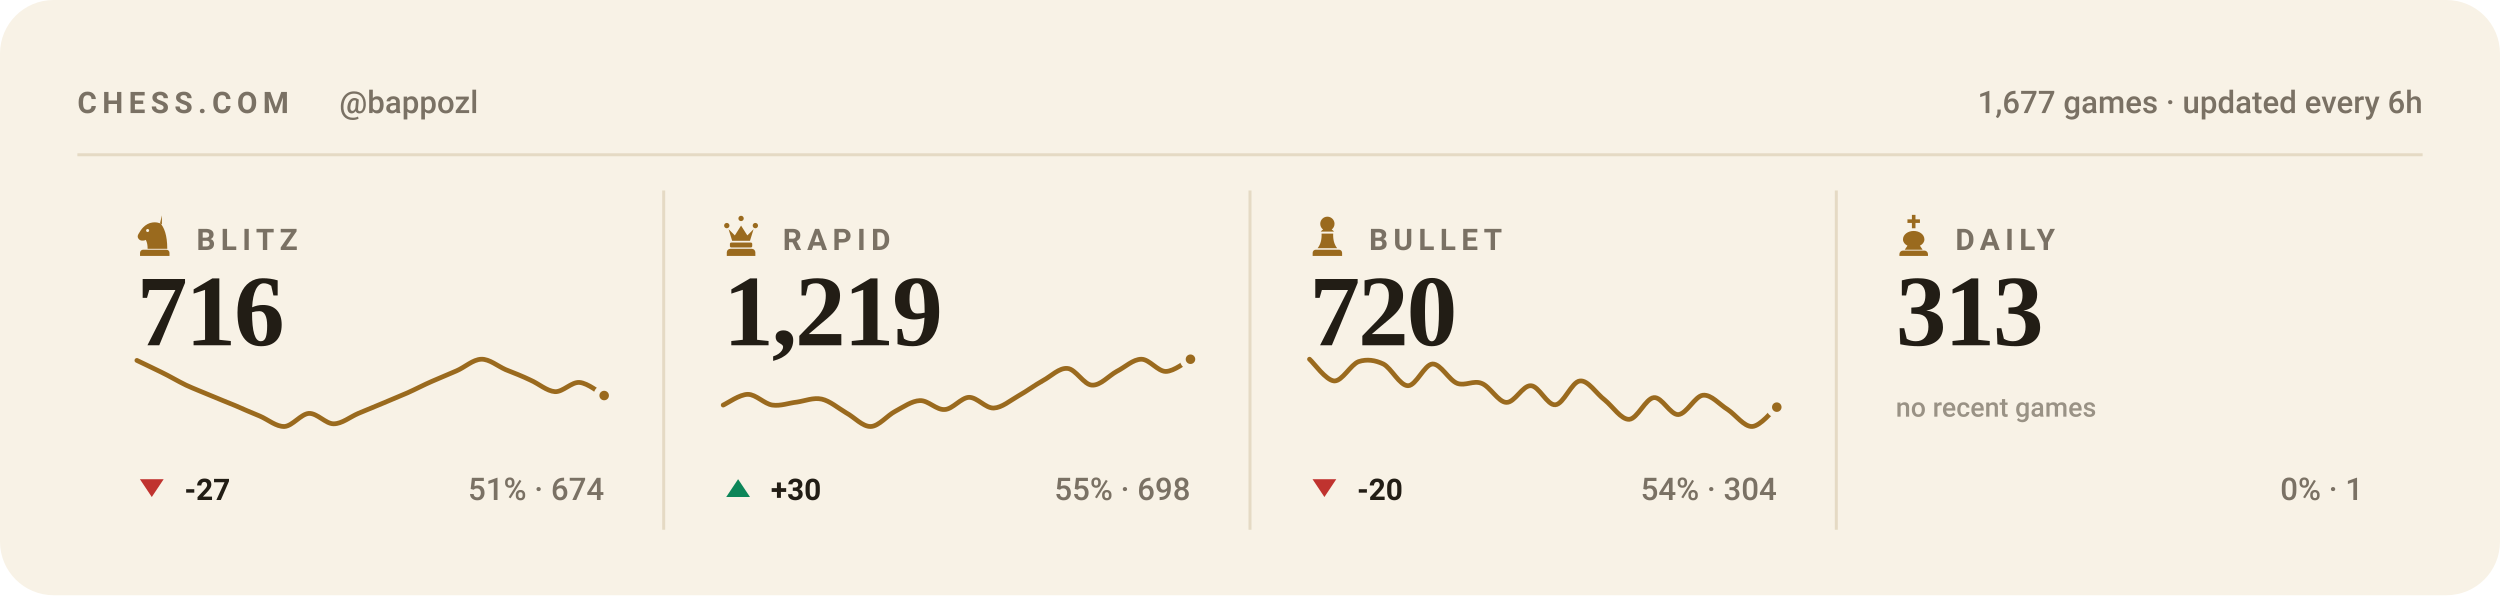
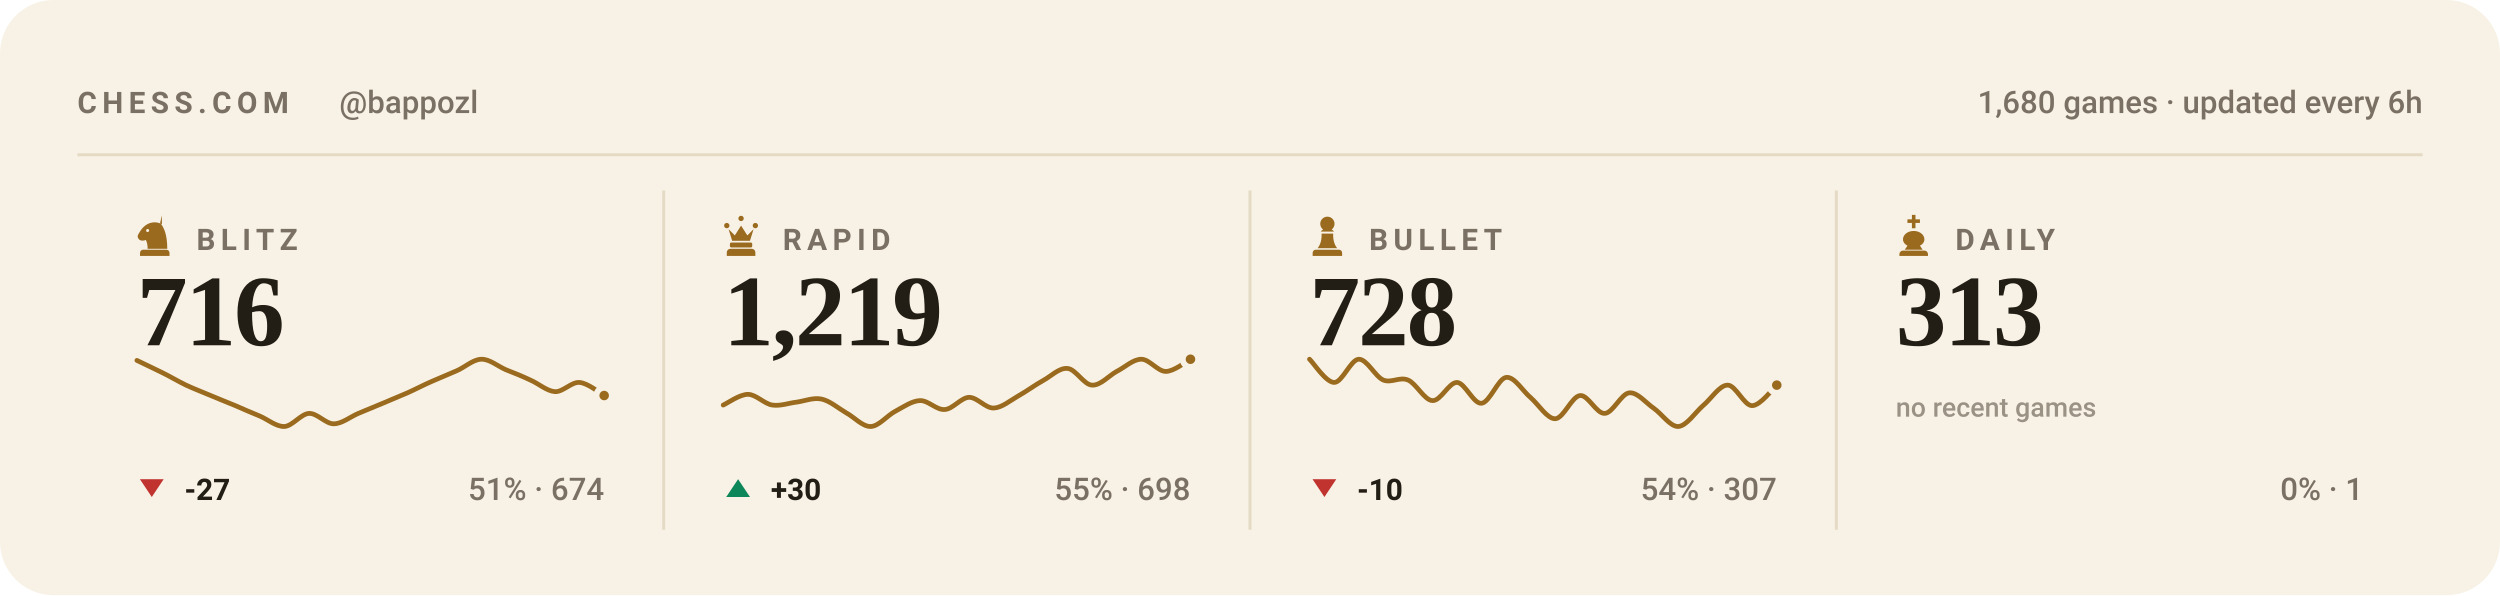
<svg xmlns="http://www.w3.org/2000/svg" viewBox="0 0 840 200" width="840" height="200" role="img" aria-label="Chess.com stats for bappozl across blitz, rapid, bullet and daily">
  <style>svg{font-family:-apple-system,BlinkMacSystemFont,'Segoe UI',Roboto,'Helvetica Neue',Arial,sans-serif}text{fill:#221d15;white-space:pre}.bg{fill:#f8f2e6}.acc{fill:#9a6a1e}.win{fill:#0d8659}.draw{fill:#7c7f85}.loss{fill:#c0332f}.lbl{font-size:10px;font-weight:600;letter-spacing:.18em;fill:#7a7164}.cap{font-size:10.5px;font-weight:500;fill:#7a7164}.num{font-family:Georgia,'Times New Roman',Times,serif;font-weight:700;letter-spacing:-.02em}.tick{font-size:9px;font-weight:500;fill:#7a7164;opacity:.75}.dl{font-size:10px;font-weight:600}.rule{stroke:#e5dac4;stroke-width:1;fill:none}.grid{stroke:#e5dac4;stroke-width:1;fill:none;opacity:.7}.ln{fill:none;stroke:#9a6a1e;stroke-width:2;stroke-linecap:round;stroke-linejoin:round}.ring{stroke:#f8f2e6;stroke-width:2}.hollow{fill:none;stroke-width:1.5}.sq{fill:#221d15;opacity:.035}</style>
  <rect class="bg" width="840" height="200" rx="18" />
  <text class="lbl" x="26" y="38">CHESS.COM</text>
  <text class="cap" x="114" y="38">@bappozl</text>
-   <text class="cap" x="814" y="38" text-anchor="end">1,677 games · updated every 6h</text>
+   <text class="cap" x="814" y="38" text-anchor="end">1,680 games · updated every 6h</text>
  <line class="rule" x1="26" y1="52" x2="814" y2="52" />
  <g class="acc" transform="translate(44.5,71.6) scale(0.15)">
    <path fill-rule="evenodd" d="M66 5l-4 17c9 10 16 27 16 58H34c0-8-1-14-4-20-6 3-13 2-16-2-3-3-3-8 0-12 3-5 6-10 10-14 6-6 13-10 21-11 7-1 14 0 21 4zM37.4 39a3.4 3.4 0 1 0-6.8 0 3.4 3.4 0 1 0 6.8 0zM24 82h52c3.9 0 7 3.1 7 7v7H17v-7c0-3.9 3.1-7 7-7z" />
  </g>
  <text class="lbl" x="66" y="84">BLITZ</text>
  <text class="num" x="46" y="116" style="font-size:34px">716</text>
  <path class="ln" style="stroke-width:1.6" d="M46.0 121.1C47.4 121.8 51.5 123.7 54.3 125.1C57.0 126.4 59.8 128.1 62.5 129.4C65.3 130.7 68.0 131.7 70.8 132.9C73.5 134.0 76.3 135.2 79.1 136.3C81.8 137.5 84.6 138.7 87.3 139.8C90.1 141.0 92.8 143.4 95.6 143.3C98.3 143.1 101.1 139.1 103.8 138.9C106.6 138.8 109.4 142.4 112.1 142.4C114.9 142.4 117.6 140.1 120.4 138.9C123.1 137.8 125.9 136.6 128.6 135.5C131.4 134.3 134.1 133.2 136.9 132.0C139.6 130.8 142.4 129.3 145.2 128.1C147.9 126.9 150.7 125.8 153.4 124.6C156.2 123.4 158.9 120.8 161.7 120.7C164.4 120.6 167.2 123.0 169.9 124.2C172.7 125.3 175.5 126.4 178.2 127.7C181.0 128.9 183.7 131.4 186.5 131.6C189.2 131.7 192.0 128.3 194.7 128.5C197.5 128.7 201.6 132.1 203.0 132.9" />
  <circle class="acc ring" cx="203.0" cy="132.9" r="2.6" />
  <path fill="#c0332f" d="M51 167L55 161H47Z" />
  <text class="dl" x="62" y="168" fill="#c0332f">-27</text>
  <text class="cap" x="203" y="168" text-anchor="end">51% · 674</text>
  <line class="rule" x1="223.0" y1="64" x2="223.0" y2="178" />
  <g class="acc" transform="translate(241.5,71.6) scale(0.15)">
    <path d="M18 22a6 6 0 1 1 0 12 6 6 0 0 1 0-12zm64 0a6 6 0 1 1 0 12 6 6 0 0 1 0-12zM50 6a6 6 0 1 1 0 12 6 6 0 0 1 0-12zM22 36l8 26h40l8-26-14 14-14-22-14 22zM28 66h44c1.6 0 3 1.3 3 3v5c0 1.6-1.4 3-3 3H28c-1.6 0-3-1.4-3-3v-5c0-1.7 1.4-3 3-3zM26 80h48c4.4 0 8 3.6 8 8v8H18v-8c0-4.4 3.6-8 8-8z" />
  </g>
  <text class="lbl" x="263" y="84">RAPID</text>
  <text class="num" x="243" y="116" style="font-size:34px">1,219</text>
  <path class="ln" style="stroke-width:1.6" d="M243.0 136.1C244.4 135.5 248.5 132.5 251.3 132.5C254.0 132.5 256.8 135.7 259.5 136.1C262.3 136.5 265.0 135.4 267.8 135.1C270.5 134.7 273.3 133.5 276.1 134.1C278.8 134.7 281.6 137.1 284.3 138.7C287.1 140.2 289.8 143.4 292.6 143.3C295.3 143.2 298.1 139.6 300.8 138.2C303.6 136.7 306.4 134.7 309.1 134.6C311.9 134.5 314.6 137.8 317.4 137.6C320.1 137.5 322.9 133.6 325.6 133.5C328.4 133.5 331.1 137.2 333.9 137.1C336.6 137.0 339.4 134.6 342.2 133.0C344.9 131.5 347.7 129.4 350.4 127.9C353.2 126.4 355.9 123.5 358.7 123.8C361.4 124.0 364.2 129.3 366.9 129.4C369.7 129.6 372.5 126.3 375.2 124.8C378.0 123.4 380.7 120.7 383.5 120.7C386.2 120.7 389.0 124.8 391.7 124.8C394.5 124.8 398.6 121.4 400.0 120.7" />
  <circle class="acc ring" cx="400.0" cy="120.7" r="2.6" />
  <path fill="#0d8659" d="M248 161L252 167H244Z" />
  <text class="dl" x="259" y="168" fill="#0d8659">+30</text>
  <text class="cap" x="400" y="168" text-anchor="end">55% · 698</text>
  <line class="rule" x1="420.0" y1="64" x2="420.0" y2="178" />
  <g class="acc" transform="translate(438.5,71.6) scale(0.15)">
    <path d="M50 8c-8.8 0-16 7.2-16 16 0 5.2 2.5 9.9 6.4 12.8-2.1 1.2-3.9 2.8-5.3 4.7h29.8c-1.4-1.9-3.2-3.5-5.3-4.7C63.5 33.9 66 29.2 66 24c0-8.8-7.2-16-16-16zM37 46c.6 13.6-2.4 24.5-9 32.7h44c-6.6-8.2-9.6-19.1-9-32.7H37zM24 82h52c3.9 0 7 3.1 7 7v7H17v-7c0-3.9 3.1-7 7-7z" />
  </g>
  <text class="lbl" x="460" y="84">BULLET</text>
-   <text class="num" x="440" y="116" style="font-size:34px">720</text>
-   <path class="ln" style="stroke-width:1.6" d="M440.0 120.7C441.4 121.9 445.5 127.8 448.3 128.0C451.0 128.1 453.8 122.5 456.5 121.5C459.3 120.6 462.0 121.0 464.8 122.3C467.5 123.7 470.3 129.6 473.1 129.6C475.8 129.6 478.6 122.5 481.3 122.3C484.1 122.2 486.8 127.7 489.6 128.8C492.3 129.8 495.1 127.7 497.8 128.8C500.6 129.8 503.4 135.1 506.1 135.2C508.9 135.4 511.6 129.4 514.4 129.6C517.1 129.7 519.9 136.3 522.6 136.0C525.4 135.8 528.1 128.2 530.9 128.0C533.6 127.7 536.4 132.3 539.2 134.4C541.9 136.6 544.7 141.0 547.4 140.9C550.2 140.7 552.9 133.9 555.7 133.6C558.4 133.3 561.2 139.4 563.9 139.3C566.7 139.1 569.5 133.1 572.2 132.8C575.0 132.5 577.7 135.9 580.5 137.6C583.2 139.4 586.0 143.4 588.7 143.3C591.5 143.2 595.6 137.9 597.0 136.8" />
-   <circle class="acc ring" cx="597.0" cy="136.8" r="2.6" />
+   <text class="num" x="440" y="116" style="font-size:34px">728</text>
+   <path class="ln" style="stroke-width:1.6" d="M440.0 120.7C441.4 122.0 445.5 128.5 448.3 128.5C451.0 128.5 453.8 120.9 456.5 120.7C459.3 120.6 462.0 126.5 464.8 127.7C467.5 128.8 470.3 126.5 473.1 127.7C475.8 128.8 478.6 134.5 481.3 134.6C484.1 134.8 486.8 128.4 489.6 128.5C492.3 128.7 495.1 135.8 497.8 135.5C500.6 135.2 503.4 127.1 506.1 126.8C508.9 126.5 511.6 131.4 514.4 133.7C517.1 136.1 519.9 140.8 522.6 140.7C525.4 140.5 528.1 133.2 530.9 132.9C533.6 132.6 536.4 139.1 539.2 138.9C541.9 138.8 544.7 132.3 547.4 132.0C550.2 131.7 552.9 135.3 555.7 137.2C558.4 139.1 561.2 143.4 563.9 143.3C566.7 143.1 569.5 138.7 572.2 136.3C575.0 134.0 577.7 129.4 580.5 129.4C583.2 129.4 586.0 136.3 588.7 136.3C591.5 136.3 595.6 130.6 597.0 129.4" />
+   <circle class="acc ring" cx="597.0" cy="129.4" r="2.6" />
  <path fill="#c0332f" d="M445 167L449 161H441Z" />
-   <text class="dl" x="456" y="168" fill="#c0332f">-20</text>
-   <text class="cap" x="597" y="168" text-anchor="end">54% · 304</text>
+   <text class="dl" x="456" y="168" fill="#c0332f">-10</text>
+   <text class="cap" x="597" y="168" text-anchor="end">54% · 307</text>
  <line class="rule" x1="617.0" y1="64" x2="617.0" y2="178" />
  <g class="acc" transform="translate(635.5,71.6) scale(0.15)">
    <path d="M46 4h8v10h10v8H54v12h-8V22H36v-8h10V4zM50 40c-13 0-24 8-24 19 0 6 4 11 10 14l-6 9h40l-6-9c6-3 10-8 10-14 0-11-11-19-24-19zM26 84h48c4.4 0 8 3.6 8 8v4H18v-4c0-4.4 3.6-8 8-8z" />
  </g>
  <text class="lbl" x="657" y="84">DAILY</text>
  <text class="num" x="637" y="116" style="font-size:34px">313</text>
  <text class="tick" x="637" y="140">no recent games</text>
  <text class="cap" x="794" y="168" text-anchor="end">0% · 1</text>
</svg>
